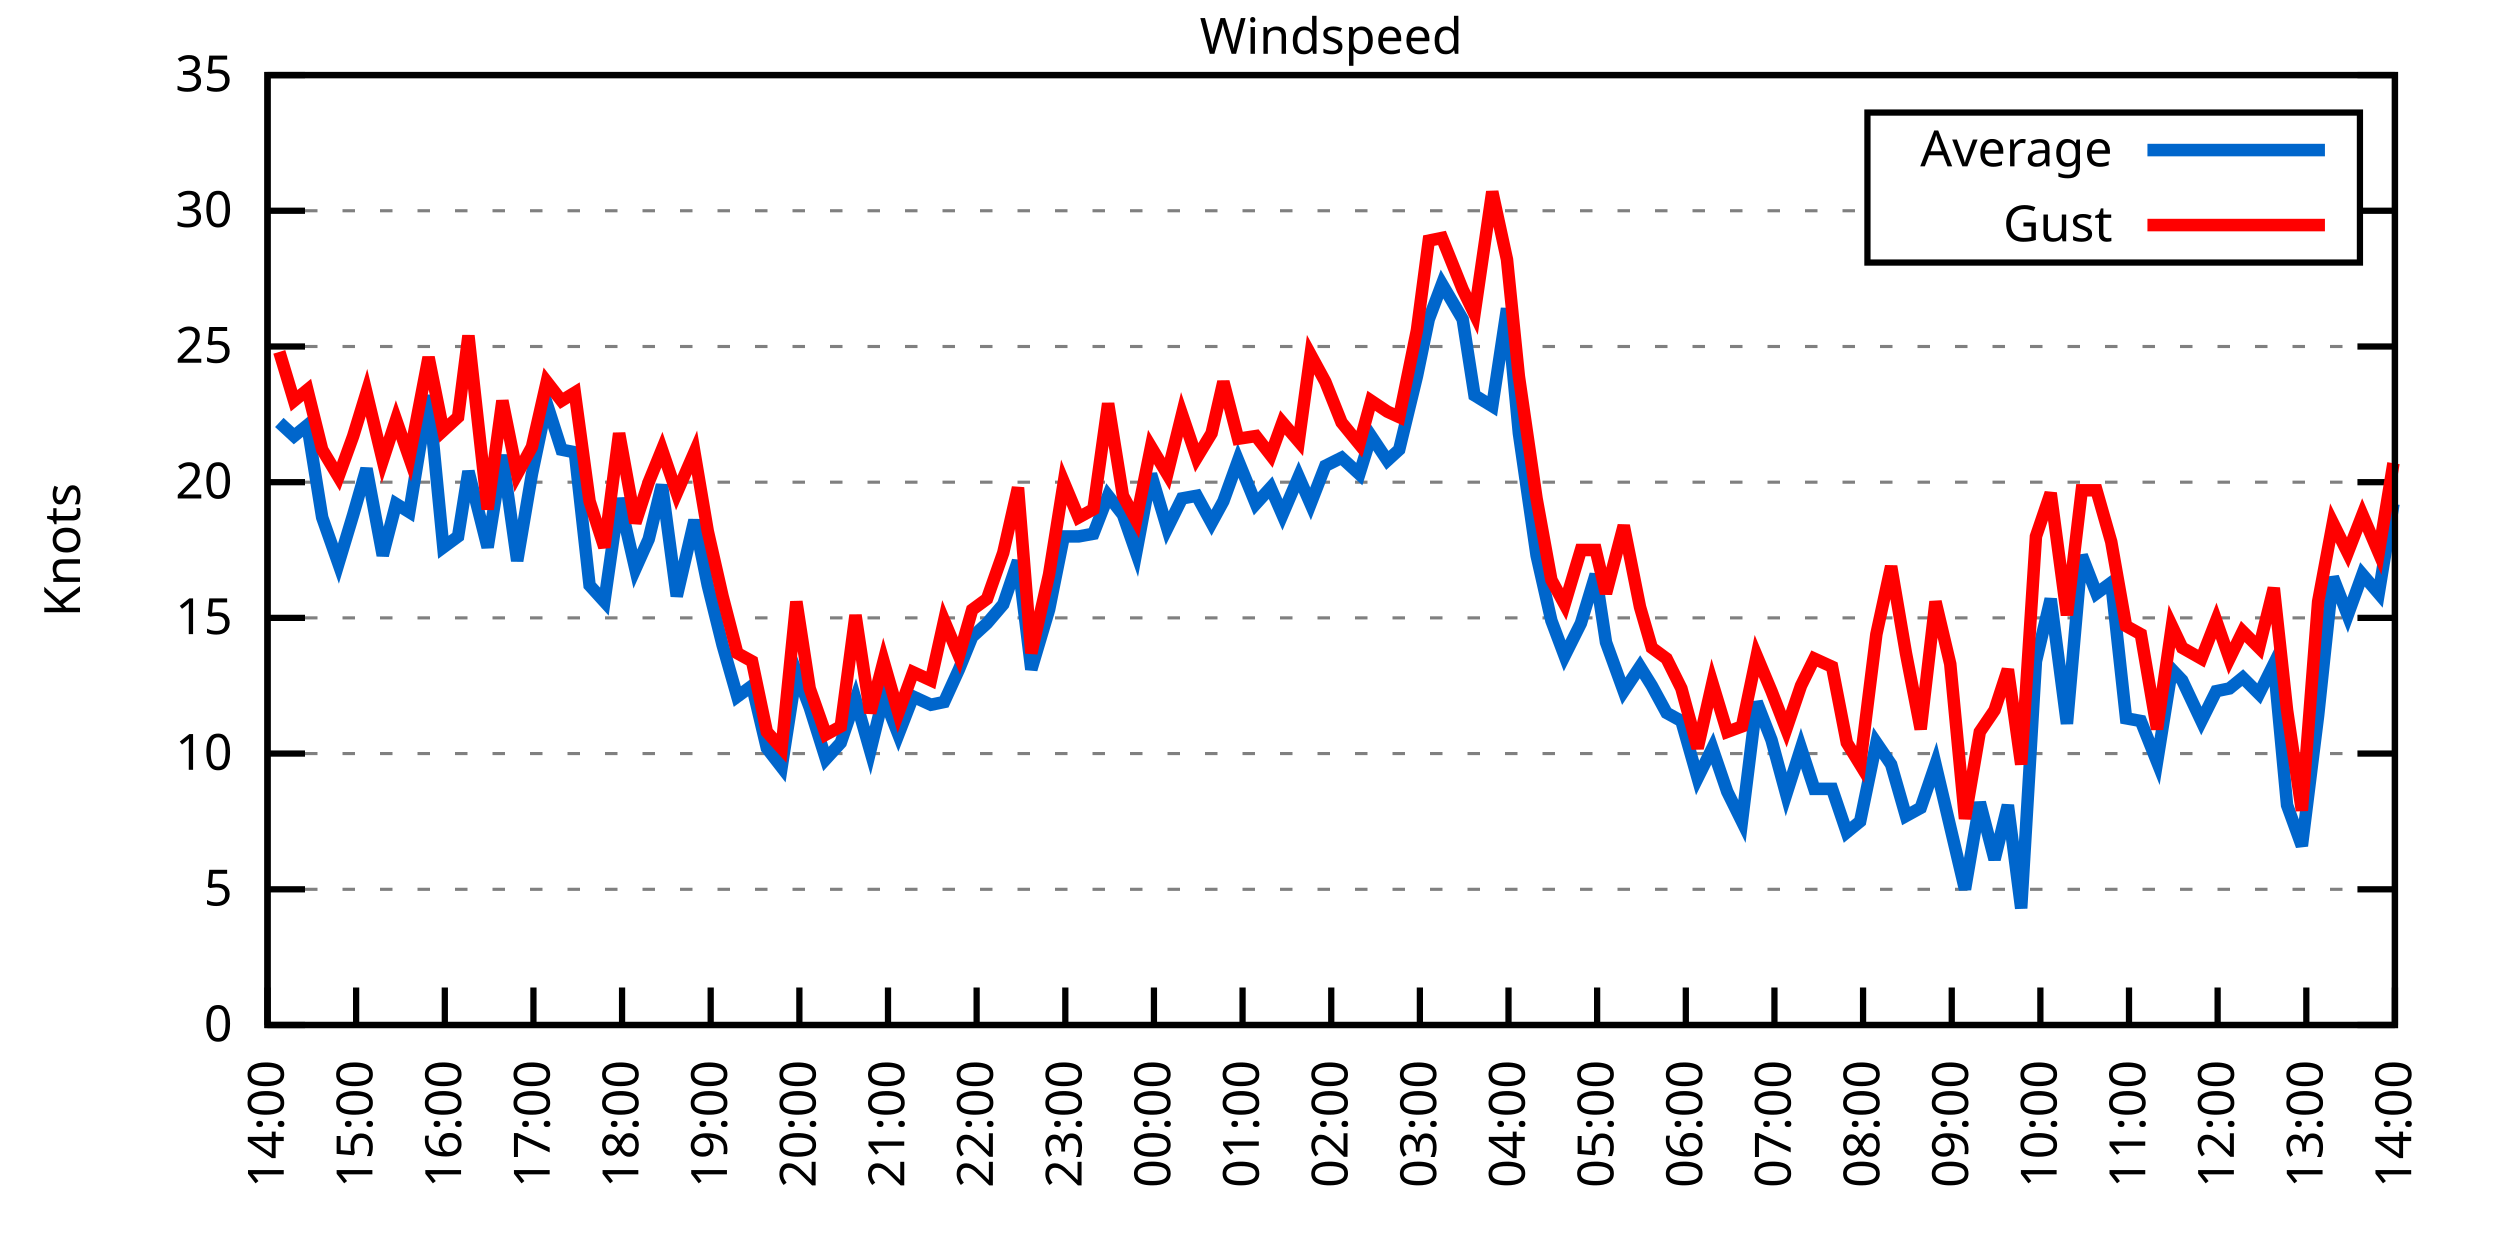
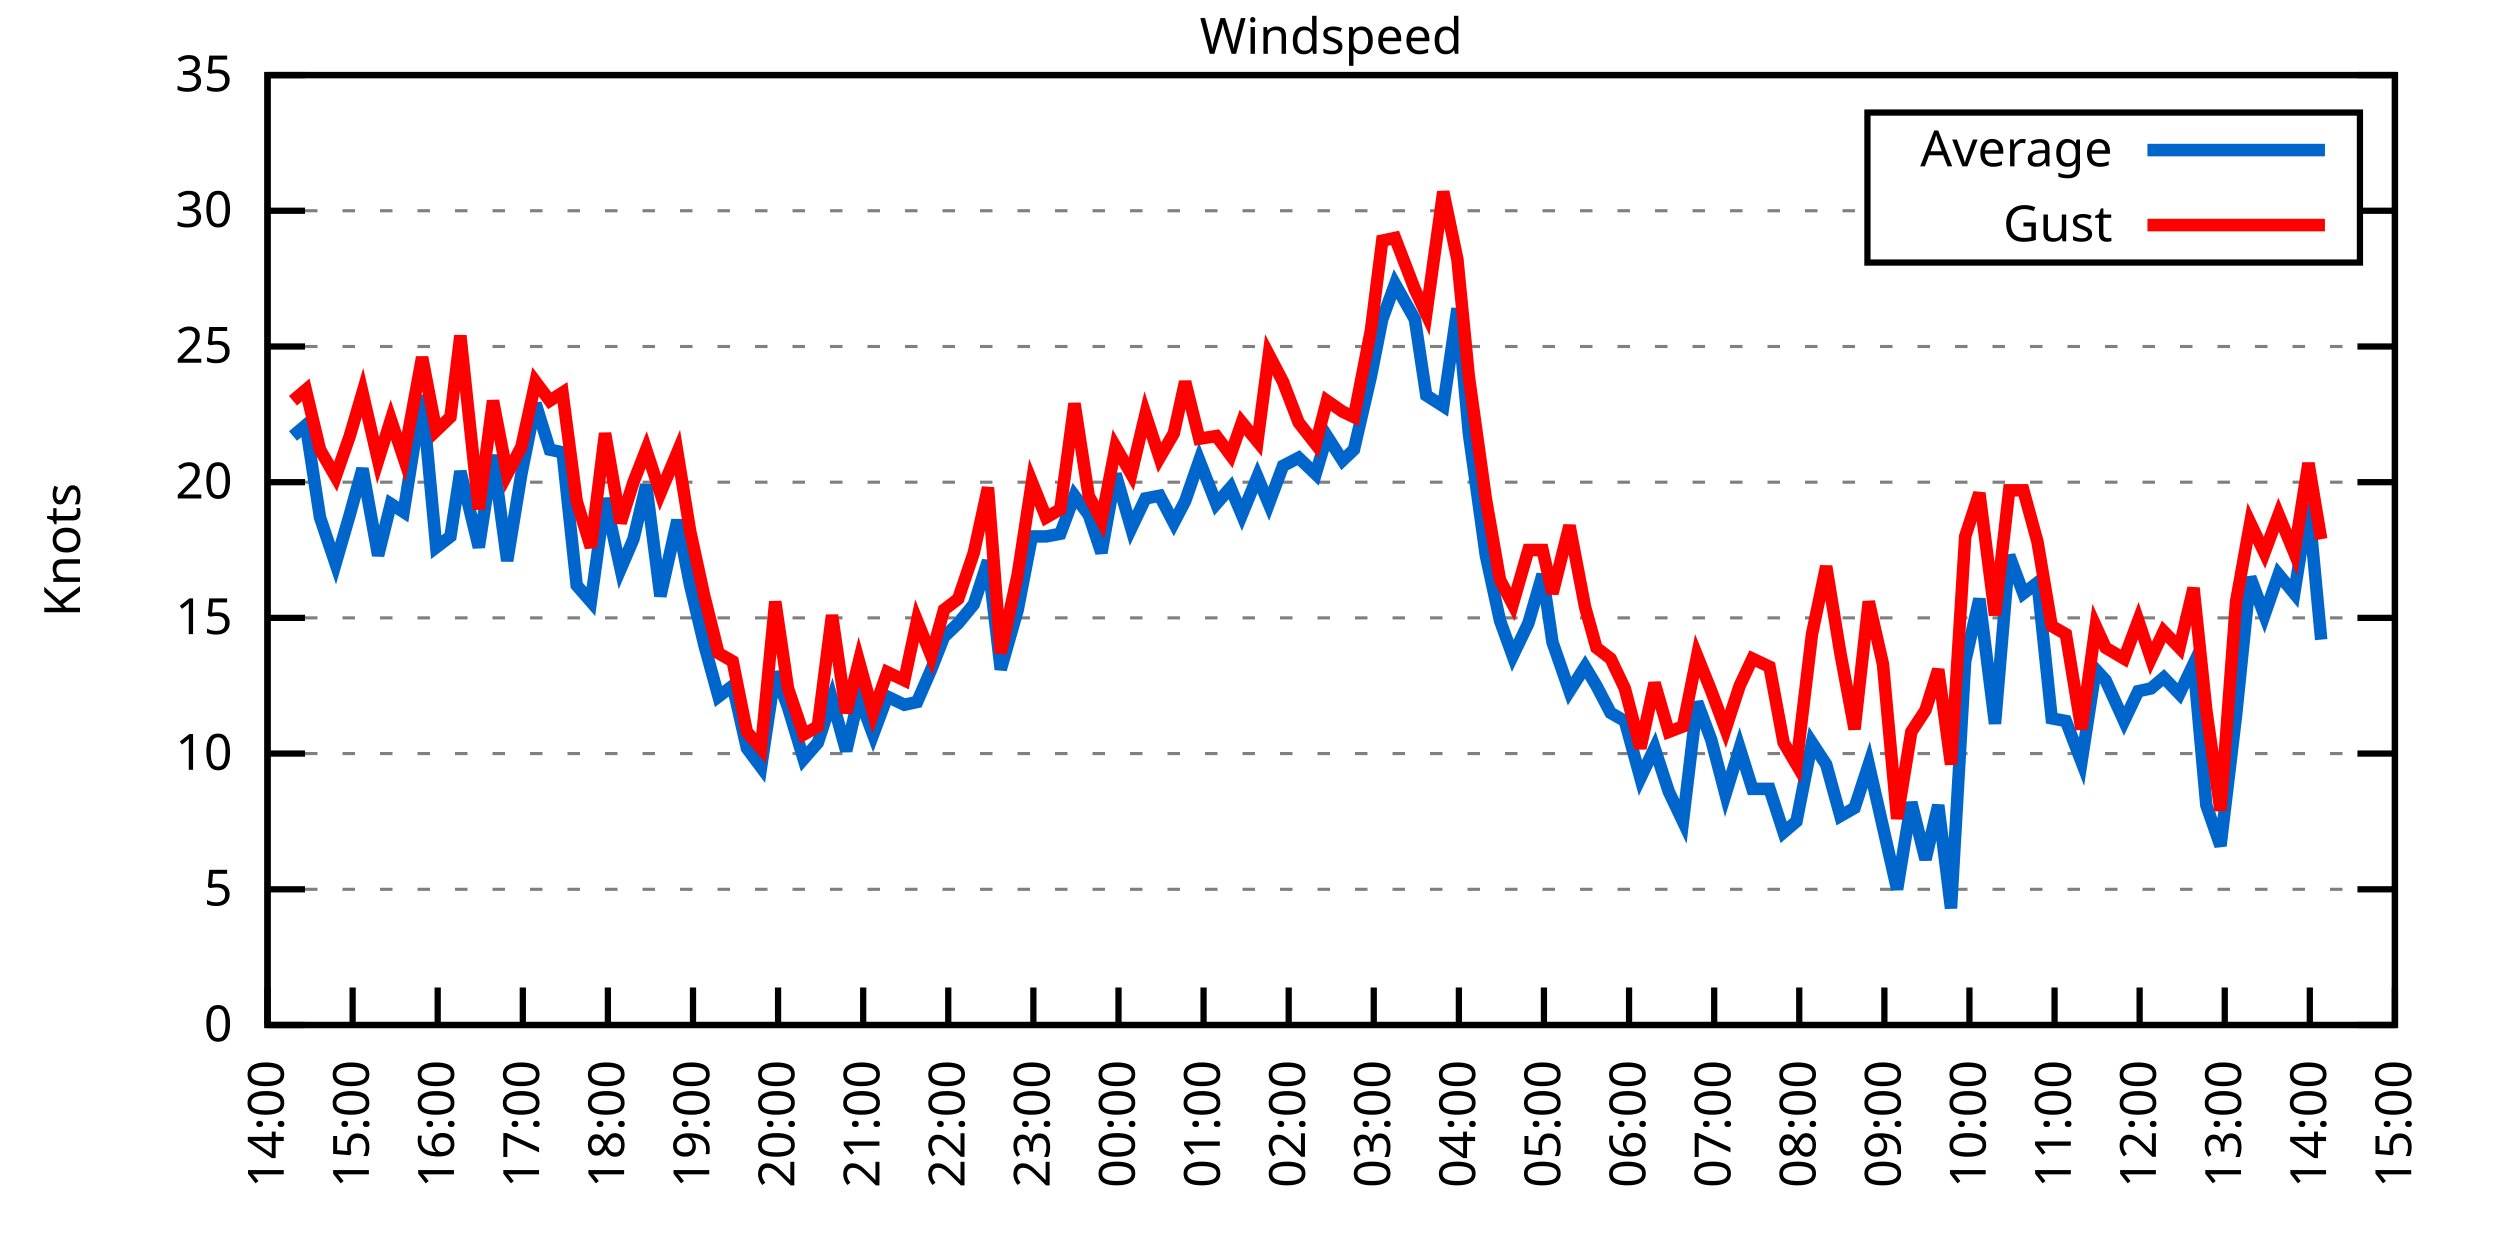
<svg xmlns="http://www.w3.org/2000/svg" xmlns:xlink="http://www.w3.org/1999/xlink" width="400" height="200" viewBox="0 0 400 200">
  <g id="gnuplot_canvas">
    <rect x="0" y="0" width="400" height="200" fill="none" />
    <defs>
      <circle id="gpDot" r="0.5" stroke-width="0.5" stroke="currentColor" />
      <path id="gpPt0" stroke-width="0.333" stroke="currentColor" d="M-1,0 h2 M0,-1 v2" />
      <path id="gpPt1" stroke-width="0.333" stroke="currentColor" d="M-1,-1 L1,1 M1,-1 L-1,1" />
      <path id="gpPt2" stroke-width="0.333" stroke="currentColor" d="M-1,0 L1,0 M0,-1 L0,1 M-1,-1 L1,1 M-1,1 L1,-1" />
      <rect id="gpPt3" stroke-width="0.333" stroke="currentColor" x="-1" y="-1" width="2" height="2" />
      <rect id="gpPt4" stroke-width="0.333" stroke="currentColor" fill="currentColor" x="-1" y="-1" width="2" height="2" />
      <circle id="gpPt5" stroke-width="0.333" stroke="currentColor" cx="0" cy="0" r="1" />
      <use xlink:href="#gpPt5" id="gpPt6" fill="currentColor" stroke="none" />
      <path id="gpPt7" stroke-width="0.333" stroke="currentColor" d="M0,-1.33 L-1.33,0.67 L1.33,0.67 z" />
      <use xlink:href="#gpPt7" id="gpPt8" fill="currentColor" stroke="none" />
      <use xlink:href="#gpPt7" id="gpPt9" stroke="currentColor" transform="rotate(180)" />
      <use xlink:href="#gpPt9" id="gpPt10" fill="currentColor" stroke="none" />
      <use xlink:href="#gpPt3" id="gpPt11" stroke="currentColor" transform="rotate(45)" />
      <use xlink:href="#gpPt11" id="gpPt12" fill="currentColor" stroke="none" />
      <path id="gpPt13" stroke-width="0.333" stroke="currentColor" d="M0,1.330 L1.265,0.411 L0.782,-1.067 L-0.782,-1.076 L-1.265,0.411 z" />
      <use xlink:href="#gpPt13" id="gpPt14" fill="currentColor" stroke="none" />
      <filter id="textbox" filterUnits="objectBoundingBox" x="0" y="0" height="1" width="1">
        <feFlood flood-color="white" flood-opacity="1" result="bgnd" />
        <feComposite in="SourceGraphic" in2="bgnd" operator="atop" />
      </filter>
      <filter id="greybox" filterUnits="objectBoundingBox" x="0" y="0" height="1" width="1">
        <feFlood flood-color="lightgrey" flood-opacity="1" result="grey" />
        <feComposite in="SourceGraphic" in2="grey" operator="atop" />
      </filter>
    </defs>
    <g fill="none" color="white" stroke="currentColor" stroke-width="1.00" stroke-linecap="butt" stroke-linejoin="miter">
</g>
    <g fill="none" color="black" stroke="currentColor" stroke-width="1.00" stroke-linecap="butt" stroke-linejoin="miter">
      <g stroke="none" shape-rendering="crispEdges">
        <polygon fill="rgb(255, 255, 255)" points="42.80,164.00 383.18,164.00 383.18,12.02 42.80,12.02 " />
      </g>
    </g>
    <g fill="none" color="black" stroke="currentColor" stroke-width="1.00" stroke-linecap="butt" stroke-linejoin="miter">
</g>
    <g fill="none" color="black" stroke="black" stroke-width="0.50" stroke-linecap="butt" stroke-linejoin="miter">
</g>
    <g fill="none" color="gray" stroke="currentColor" stroke-width="0.50" stroke-linecap="butt" stroke-linejoin="miter">
      <path stroke="gray" stroke-dasharray="2,4" class="gridline" d="M42.80,164.00 L383.19,164.00  " />
    </g>
    <g fill="none" color="gray" stroke="gray" stroke-width="1.00" stroke-linecap="butt" stroke-linejoin="miter">
</g>
    <g fill="none" color="black" stroke="currentColor" stroke-width="1.00" stroke-linecap="butt" stroke-linejoin="miter">
      <path stroke="black" d="M42.80,164.00 L48.80,164.00 M383.19,164.00 L377.19,164.00  " />
      <g transform="translate(37.20,166.60)" stroke="none" fill="black" font-family="Sans" font-size="8.00" text-anchor="end">
        <text>
          <tspan font-family="Sans"> 0</tspan>
        </text>
      </g>
    </g>
    <g fill="none" color="black" stroke="currentColor" stroke-width="1.00" stroke-linecap="butt" stroke-linejoin="miter">
</g>
    <g fill="none" color="black" stroke="black" stroke-width="0.50" stroke-linecap="butt" stroke-linejoin="miter">
</g>
    <g fill="none" color="gray" stroke="currentColor" stroke-width="0.50" stroke-linecap="butt" stroke-linejoin="miter">
      <path stroke="gray" stroke-dasharray="2,4" class="gridline" d="M42.80,142.29 L383.19,142.29  " />
    </g>
    <g fill="none" color="gray" stroke="gray" stroke-width="1.00" stroke-linecap="butt" stroke-linejoin="miter">
</g>
    <g fill="none" color="black" stroke="currentColor" stroke-width="1.00" stroke-linecap="butt" stroke-linejoin="miter">
      <path stroke="black" d="M42.80,142.29 L48.80,142.29 M383.19,142.29 L377.19,142.29  " />
      <g transform="translate(37.20,144.89)" stroke="none" fill="black" font-family="Sans" font-size="8.00" text-anchor="end">
        <text>
          <tspan font-family="Sans"> 5</tspan>
        </text>
      </g>
    </g>
    <g fill="none" color="black" stroke="currentColor" stroke-width="1.00" stroke-linecap="butt" stroke-linejoin="miter">
</g>
    <g fill="none" color="black" stroke="black" stroke-width="0.50" stroke-linecap="butt" stroke-linejoin="miter">
</g>
    <g fill="none" color="gray" stroke="currentColor" stroke-width="0.50" stroke-linecap="butt" stroke-linejoin="miter">
      <path stroke="gray" stroke-dasharray="2,4" class="gridline" d="M42.80,120.57 L383.19,120.57  " />
    </g>
    <g fill="none" color="gray" stroke="gray" stroke-width="1.00" stroke-linecap="butt" stroke-linejoin="miter">
</g>
    <g fill="none" color="black" stroke="currentColor" stroke-width="1.00" stroke-linecap="butt" stroke-linejoin="miter">
      <path stroke="black" d="M42.80,120.57 L48.80,120.57 M383.19,120.57 L377.19,120.57  " />
      <g transform="translate(37.20,123.17)" stroke="none" fill="black" font-family="Sans" font-size="8.00" text-anchor="end">
        <text>
          <tspan font-family="Sans"> 10</tspan>
        </text>
      </g>
    </g>
    <g fill="none" color="black" stroke="currentColor" stroke-width="1.00" stroke-linecap="butt" stroke-linejoin="miter">
</g>
    <g fill="none" color="black" stroke="black" stroke-width="0.50" stroke-linecap="butt" stroke-linejoin="miter">
</g>
    <g fill="none" color="gray" stroke="currentColor" stroke-width="0.50" stroke-linecap="butt" stroke-linejoin="miter">
      <path stroke="gray" stroke-dasharray="2,4" class="gridline" d="M42.80,98.86 L383.19,98.86  " />
    </g>
    <g fill="none" color="gray" stroke="gray" stroke-width="1.00" stroke-linecap="butt" stroke-linejoin="miter">
</g>
    <g fill="none" color="black" stroke="currentColor" stroke-width="1.00" stroke-linecap="butt" stroke-linejoin="miter">
      <path stroke="black" d="M42.80,98.86 L48.80,98.86 M383.19,98.86 L377.19,98.86  " />
      <g transform="translate(37.20,101.46)" stroke="none" fill="black" font-family="Sans" font-size="8.00" text-anchor="end">
        <text>
          <tspan font-family="Sans"> 15</tspan>
        </text>
      </g>
    </g>
    <g fill="none" color="black" stroke="currentColor" stroke-width="1.00" stroke-linecap="butt" stroke-linejoin="miter">
</g>
    <g fill="none" color="black" stroke="black" stroke-width="0.50" stroke-linecap="butt" stroke-linejoin="miter">
</g>
    <g fill="none" color="gray" stroke="currentColor" stroke-width="0.50" stroke-linecap="butt" stroke-linejoin="miter">
      <path stroke="gray" stroke-dasharray="2,4" class="gridline" d="M42.80,77.15 L383.19,77.15  " />
    </g>
    <g fill="none" color="gray" stroke="gray" stroke-width="1.00" stroke-linecap="butt" stroke-linejoin="miter">
</g>
    <g fill="none" color="black" stroke="currentColor" stroke-width="1.00" stroke-linecap="butt" stroke-linejoin="miter">
      <path stroke="black" d="M42.80,77.15 L48.80,77.15 M383.19,77.15 L377.19,77.15  " />
      <g transform="translate(37.20,79.75)" stroke="none" fill="black" font-family="Sans" font-size="8.00" text-anchor="end">
        <text>
          <tspan font-family="Sans"> 20</tspan>
        </text>
      </g>
    </g>
    <g fill="none" color="black" stroke="currentColor" stroke-width="1.00" stroke-linecap="butt" stroke-linejoin="miter">
</g>
    <g fill="none" color="black" stroke="black" stroke-width="0.50" stroke-linecap="butt" stroke-linejoin="miter">
</g>
    <g fill="none" color="gray" stroke="currentColor" stroke-width="0.50" stroke-linecap="butt" stroke-linejoin="miter">
      <path stroke="gray" stroke-dasharray="2,4" class="gridline" d="M42.80,55.44 L383.19,55.44  " />
    </g>
    <g fill="none" color="gray" stroke="gray" stroke-width="1.00" stroke-linecap="butt" stroke-linejoin="miter">
</g>
    <g fill="none" color="black" stroke="currentColor" stroke-width="1.00" stroke-linecap="butt" stroke-linejoin="miter">
      <path stroke="black" d="M42.80,55.44 L48.80,55.44 M383.19,55.44 L377.19,55.44  " />
      <g transform="translate(37.20,58.04)" stroke="none" fill="black" font-family="Sans" font-size="8.00" text-anchor="end">
        <text>
          <tspan font-family="Sans"> 25</tspan>
        </text>
      </g>
    </g>
    <g fill="none" color="black" stroke="currentColor" stroke-width="1.00" stroke-linecap="butt" stroke-linejoin="miter">
</g>
    <g fill="none" color="black" stroke="black" stroke-width="0.50" stroke-linecap="butt" stroke-linejoin="miter">
</g>
    <g fill="none" color="gray" stroke="currentColor" stroke-width="0.50" stroke-linecap="butt" stroke-linejoin="miter">
      <path stroke="gray" stroke-dasharray="2,4" class="gridline" d="M42.80,33.72 L298.79,33.72 M377.59,33.72 L383.19,33.72  " />
    </g>
    <g fill="none" color="gray" stroke="gray" stroke-width="1.00" stroke-linecap="butt" stroke-linejoin="miter">
</g>
    <g fill="none" color="black" stroke="currentColor" stroke-width="1.00" stroke-linecap="butt" stroke-linejoin="miter">
      <path stroke="black" d="M42.80,33.72 L48.80,33.72 M383.19,33.72 L377.19,33.72  " />
      <g transform="translate(37.20,36.32)" stroke="none" fill="black" font-family="Sans" font-size="8.00" text-anchor="end">
        <text>
          <tspan font-family="Sans"> 30</tspan>
        </text>
      </g>
    </g>
    <g fill="none" color="black" stroke="currentColor" stroke-width="1.00" stroke-linecap="butt" stroke-linejoin="miter">
</g>
    <g fill="none" color="black" stroke="black" stroke-width="0.50" stroke-linecap="butt" stroke-linejoin="miter">
</g>
    <g fill="none" color="gray" stroke="currentColor" stroke-width="0.50" stroke-linecap="butt" stroke-linejoin="miter">
      <path stroke="gray" stroke-dasharray="2,4" class="gridline" d="M42.80,12.01 L383.19,12.01  " />
    </g>
    <g fill="none" color="gray" stroke="gray" stroke-width="1.00" stroke-linecap="butt" stroke-linejoin="miter">
</g>
    <g fill="none" color="black" stroke="currentColor" stroke-width="1.00" stroke-linecap="butt" stroke-linejoin="miter">
      <path stroke="black" d="M42.80,12.01 L48.80,12.01 M383.19,12.01 L377.19,12.01  " />
      <g transform="translate(37.20,14.61)" stroke="none" fill="black" font-family="Sans" font-size="8.00" text-anchor="end">
        <text>
          <tspan font-family="Sans"> 35</tspan>
        </text>
      </g>
    </g>
    <g fill="none" color="black" stroke="currentColor" stroke-width="1.00" stroke-linecap="butt" stroke-linejoin="miter">
      <path stroke="black" d="M42.80,164.00 L42.80,158.00  " />
      <g transform="translate(45.40,169.60) rotate(270.00)" stroke="none" fill="black" font-family="Sans" font-size="8.00" text-anchor="end">
        <text>
          <tspan font-family="Sans">14:00</tspan>
        </text>
      </g>
    </g>
    <g fill="none" color="black" stroke="currentColor" stroke-width="1.00" stroke-linecap="butt" stroke-linejoin="miter">
-       <path stroke="black" d="M56.98,164.00 L56.98,158.00  " />
-       <g transform="translate(59.58,169.60) rotate(270.00)" stroke="none" fill="black" font-family="Sans" font-size="8.00" text-anchor="end">
+       <path stroke="black" d="M56.42,164.00 L56.42,158.00  " />
+       <g transform="translate(59.02,169.60) rotate(270.00)" stroke="none" fill="black" font-family="Sans" font-size="8.00" text-anchor="end">
        <text>
          <tspan font-family="Sans">15:00</tspan>
        </text>
      </g>
    </g>
    <g fill="none" color="black" stroke="currentColor" stroke-width="1.00" stroke-linecap="butt" stroke-linejoin="miter">
-       <path stroke="black" d="M71.17,164.00 L71.17,158.00  " />
-       <g transform="translate(73.77,169.60) rotate(270.00)" stroke="none" fill="black" font-family="Sans" font-size="8.00" text-anchor="end">
+       <path stroke="black" d="M70.03,164.00 L70.03,158.00  " />
+       <g transform="translate(72.63,169.60) rotate(270.00)" stroke="none" fill="black" font-family="Sans" font-size="8.00" text-anchor="end">
        <text>
          <tspan font-family="Sans">16:00</tspan>
        </text>
      </g>
    </g>
    <g fill="none" color="black" stroke="currentColor" stroke-width="1.00" stroke-linecap="butt" stroke-linejoin="miter">
-       <path stroke="black" d="M85.35,164.00 L85.35,158.00  " />
-       <g transform="translate(87.95,169.60) rotate(270.00)" stroke="none" fill="black" font-family="Sans" font-size="8.00" text-anchor="end">
+       <path stroke="black" d="M83.65,164.00 L83.65,158.00  " />
+       <g transform="translate(86.25,169.60) rotate(270.00)" stroke="none" fill="black" font-family="Sans" font-size="8.00" text-anchor="end">
        <text>
          <tspan font-family="Sans">17:00</tspan>
        </text>
      </g>
    </g>
    <g fill="none" color="black" stroke="currentColor" stroke-width="1.00" stroke-linecap="butt" stroke-linejoin="miter">
-       <path stroke="black" d="M99.53,164.00 L99.53,158.00  " />
-       <g transform="translate(102.13,169.60) rotate(270.00)" stroke="none" fill="black" font-family="Sans" font-size="8.00" text-anchor="end">
+       <path stroke="black" d="M97.26,164.00 L97.26,158.00  " />
+       <g transform="translate(99.86,169.60) rotate(270.00)" stroke="none" fill="black" font-family="Sans" font-size="8.00" text-anchor="end">
        <text>
          <tspan font-family="Sans">18:00</tspan>
        </text>
      </g>
    </g>
    <g fill="none" color="black" stroke="currentColor" stroke-width="1.00" stroke-linecap="butt" stroke-linejoin="miter">
-       <path stroke="black" d="M113.71,164.00 L113.71,158.00  " />
-       <g transform="translate(116.31,169.60) rotate(270.00)" stroke="none" fill="black" font-family="Sans" font-size="8.00" text-anchor="end">
+       <path stroke="black" d="M110.88,164.00 L110.88,158.00  " />
+       <g transform="translate(113.48,169.60) rotate(270.00)" stroke="none" fill="black" font-family="Sans" font-size="8.00" text-anchor="end">
        <text>
          <tspan font-family="Sans">19:00</tspan>
        </text>
      </g>
    </g>
    <g fill="none" color="black" stroke="currentColor" stroke-width="1.00" stroke-linecap="butt" stroke-linejoin="miter">
-       <path stroke="black" d="M127.90,164.00 L127.90,158.00  " />
-       <g transform="translate(130.50,169.60) rotate(270.00)" stroke="none" fill="black" font-family="Sans" font-size="8.00" text-anchor="end">
+       <path stroke="black" d="M124.49,164.00 L124.49,158.00  " />
+       <g transform="translate(127.09,169.60) rotate(270.00)" stroke="none" fill="black" font-family="Sans" font-size="8.00" text-anchor="end">
        <text>
          <tspan font-family="Sans">20:00</tspan>
        </text>
      </g>
    </g>
    <g fill="none" color="black" stroke="currentColor" stroke-width="1.00" stroke-linecap="butt" stroke-linejoin="miter">
-       <path stroke="black" d="M142.08,164.00 L142.08,158.00  " />
-       <g transform="translate(144.68,169.60) rotate(270.00)" stroke="none" fill="black" font-family="Sans" font-size="8.00" text-anchor="end">
+       <path stroke="black" d="M138.11,164.00 L138.11,158.00  " />
+       <g transform="translate(140.71,169.60) rotate(270.00)" stroke="none" fill="black" font-family="Sans" font-size="8.00" text-anchor="end">
        <text>
          <tspan font-family="Sans">21:00</tspan>
        </text>
      </g>
    </g>
    <g fill="none" color="black" stroke="currentColor" stroke-width="1.00" stroke-linecap="butt" stroke-linejoin="miter">
-       <path stroke="black" d="M156.26,164.00 L156.26,158.00  " />
-       <g transform="translate(158.86,169.60) rotate(270.00)" stroke="none" fill="black" font-family="Sans" font-size="8.00" text-anchor="end">
+       <path stroke="black" d="M151.72,164.00 L151.72,158.00  " />
+       <g transform="translate(154.32,169.60) rotate(270.00)" stroke="none" fill="black" font-family="Sans" font-size="8.00" text-anchor="end">
        <text>
          <tspan font-family="Sans">22:00</tspan>
        </text>
      </g>
    </g>
    <g fill="none" color="black" stroke="currentColor" stroke-width="1.00" stroke-linecap="butt" stroke-linejoin="miter">
-       <path stroke="black" d="M170.45,164.00 L170.45,158.00  " />
-       <g transform="translate(173.05,169.60) rotate(270.00)" stroke="none" fill="black" font-family="Sans" font-size="8.00" text-anchor="end">
+       <path stroke="black" d="M165.34,164.00 L165.34,158.00  " />
+       <g transform="translate(167.94,169.60) rotate(270.00)" stroke="none" fill="black" font-family="Sans" font-size="8.00" text-anchor="end">
        <text>
          <tspan font-family="Sans">23:00</tspan>
        </text>
      </g>
    </g>
    <g fill="none" color="black" stroke="currentColor" stroke-width="1.00" stroke-linecap="butt" stroke-linejoin="miter">
-       <path stroke="black" d="M184.63,164.00 L184.63,158.00  " />
-       <g transform="translate(187.23,169.60) rotate(270.00)" stroke="none" fill="black" font-family="Sans" font-size="8.00" text-anchor="end">
+       <path stroke="black" d="M178.96,164.00 L178.96,158.00  " />
+       <g transform="translate(181.56,169.60) rotate(270.00)" stroke="none" fill="black" font-family="Sans" font-size="8.00" text-anchor="end">
        <text>
          <tspan font-family="Sans">00:00</tspan>
        </text>
      </g>
    </g>
    <g fill="none" color="black" stroke="currentColor" stroke-width="1.00" stroke-linecap="butt" stroke-linejoin="miter">
-       <path stroke="black" d="M198.81,164.00 L198.81,158.00  " />
-       <g transform="translate(201.41,169.60) rotate(270.00)" stroke="none" fill="black" font-family="Sans" font-size="8.00" text-anchor="end">
+       <path stroke="black" d="M192.57,164.00 L192.57,158.00  " />
+       <g transform="translate(195.17,169.60) rotate(270.00)" stroke="none" fill="black" font-family="Sans" font-size="8.00" text-anchor="end">
        <text>
          <tspan font-family="Sans">01:00</tspan>
        </text>
      </g>
    </g>
    <g fill="none" color="black" stroke="currentColor" stroke-width="1.00" stroke-linecap="butt" stroke-linejoin="miter">
-       <path stroke="black" d="M213.00,164.00 L213.00,158.00  " />
-       <g transform="translate(215.60,169.60) rotate(270.00)" stroke="none" fill="black" font-family="Sans" font-size="8.00" text-anchor="end">
+       <path stroke="black" d="M206.19,164.00 L206.19,158.00  " />
+       <g transform="translate(208.79,169.60) rotate(270.00)" stroke="none" fill="black" font-family="Sans" font-size="8.00" text-anchor="end">
        <text>
          <tspan font-family="Sans">02:00</tspan>
        </text>
      </g>
    </g>
    <g fill="none" color="black" stroke="currentColor" stroke-width="1.00" stroke-linecap="butt" stroke-linejoin="miter">
-       <path stroke="black" d="M227.18,164.00 L227.18,158.00  " />
-       <g transform="translate(229.78,169.60) rotate(270.00)" stroke="none" fill="black" font-family="Sans" font-size="8.00" text-anchor="end">
+       <path stroke="black" d="M219.80,164.00 L219.80,158.00  " />
+       <g transform="translate(222.40,169.60) rotate(270.00)" stroke="none" fill="black" font-family="Sans" font-size="8.00" text-anchor="end">
        <text>
          <tspan font-family="Sans">03:00</tspan>
        </text>
      </g>
    </g>
    <g fill="none" color="black" stroke="currentColor" stroke-width="1.00" stroke-linecap="butt" stroke-linejoin="miter">
-       <path stroke="black" d="M241.36,164.00 L241.36,158.00  " />
-       <g transform="translate(243.96,169.60) rotate(270.00)" stroke="none" fill="black" font-family="Sans" font-size="8.00" text-anchor="end">
+       <path stroke="black" d="M233.42,164.00 L233.42,158.00  " />
+       <g transform="translate(236.02,169.60) rotate(270.00)" stroke="none" fill="black" font-family="Sans" font-size="8.00" text-anchor="end">
        <text>
          <tspan font-family="Sans">04:00</tspan>
        </text>
      </g>
    </g>
    <g fill="none" color="black" stroke="currentColor" stroke-width="1.00" stroke-linecap="butt" stroke-linejoin="miter">
-       <path stroke="black" d="M255.54,164.00 L255.54,158.00  " />
-       <g transform="translate(258.14,169.60) rotate(270.00)" stroke="none" fill="black" font-family="Sans" font-size="8.00" text-anchor="end">
+       <path stroke="black" d="M247.03,164.00 L247.03,158.00  " />
+       <g transform="translate(249.63,169.60) rotate(270.00)" stroke="none" fill="black" font-family="Sans" font-size="8.00" text-anchor="end">
        <text>
          <tspan font-family="Sans">05:00</tspan>
        </text>
      </g>
    </g>
    <g fill="none" color="black" stroke="currentColor" stroke-width="1.00" stroke-linecap="butt" stroke-linejoin="miter">
-       <path stroke="black" d="M269.73,164.00 L269.73,158.00  " />
-       <g transform="translate(272.33,169.60) rotate(270.00)" stroke="none" fill="black" font-family="Sans" font-size="8.00" text-anchor="end">
+       <path stroke="black" d="M260.65,164.00 L260.65,158.00  " />
+       <g transform="translate(263.25,169.60) rotate(270.00)" stroke="none" fill="black" font-family="Sans" font-size="8.00" text-anchor="end">
        <text>
          <tspan font-family="Sans">06:00</tspan>
        </text>
      </g>
    </g>
    <g fill="none" color="black" stroke="currentColor" stroke-width="1.00" stroke-linecap="butt" stroke-linejoin="miter">
-       <path stroke="black" d="M283.91,164.00 L283.91,158.00  " />
-       <g transform="translate(286.51,169.60) rotate(270.00)" stroke="none" fill="black" font-family="Sans" font-size="8.00" text-anchor="end">
+       <path stroke="black" d="M274.27,164.00 L274.27,158.00  " />
+       <g transform="translate(276.87,169.60) rotate(270.00)" stroke="none" fill="black" font-family="Sans" font-size="8.00" text-anchor="end">
        <text>
          <tspan font-family="Sans">07:00</tspan>
        </text>
      </g>
    </g>
    <g fill="none" color="black" stroke="currentColor" stroke-width="1.00" stroke-linecap="butt" stroke-linejoin="miter">
-       <path stroke="black" d="M298.09,164.00 L298.09,158.00  " />
-       <g transform="translate(300.69,169.60) rotate(270.00)" stroke="none" fill="black" font-family="Sans" font-size="8.00" text-anchor="end">
+       <path stroke="black" d="M287.88,164.00 L287.88,158.00  " />
+       <g transform="translate(290.48,169.60) rotate(270.00)" stroke="none" fill="black" font-family="Sans" font-size="8.00" text-anchor="end">
        <text>
          <tspan font-family="Sans">08:00</tspan>
        </text>
      </g>
    </g>
    <g fill="none" color="black" stroke="currentColor" stroke-width="1.00" stroke-linecap="butt" stroke-linejoin="miter">
-       <path stroke="black" d="M312.28,164.00 L312.28,158.00  " />
-       <g transform="translate(314.88,169.60) rotate(270.00)" stroke="none" fill="black" font-family="Sans" font-size="8.00" text-anchor="end">
+       <path stroke="black" d="M301.50,164.00 L301.50,158.00  " />
+       <g transform="translate(304.10,169.60) rotate(270.00)" stroke="none" fill="black" font-family="Sans" font-size="8.00" text-anchor="end">
        <text>
          <tspan font-family="Sans">09:00</tspan>
        </text>
      </g>
    </g>
    <g fill="none" color="black" stroke="currentColor" stroke-width="1.00" stroke-linecap="butt" stroke-linejoin="miter">
-       <path stroke="black" d="M326.46,164.00 L326.46,158.00  " />
-       <g transform="translate(329.06,169.60) rotate(270.00)" stroke="none" fill="black" font-family="Sans" font-size="8.00" text-anchor="end">
+       <path stroke="black" d="M315.11,164.00 L315.11,158.00  " />
+       <g transform="translate(317.71,169.60) rotate(270.00)" stroke="none" fill="black" font-family="Sans" font-size="8.00" text-anchor="end">
        <text>
          <tspan font-family="Sans">10:00</tspan>
        </text>
      </g>
    </g>
    <g fill="none" color="black" stroke="currentColor" stroke-width="1.00" stroke-linecap="butt" stroke-linejoin="miter">
-       <path stroke="black" d="M340.64,164.00 L340.64,158.00  " />
-       <g transform="translate(343.24,169.60) rotate(270.00)" stroke="none" fill="black" font-family="Sans" font-size="8.00" text-anchor="end">
+       <path stroke="black" d="M328.73,164.00 L328.73,158.00  " />
+       <g transform="translate(331.33,169.60) rotate(270.00)" stroke="none" fill="black" font-family="Sans" font-size="8.00" text-anchor="end">
        <text>
          <tspan font-family="Sans">11:00</tspan>
        </text>
      </g>
    </g>
    <g fill="none" color="black" stroke="currentColor" stroke-width="1.00" stroke-linecap="butt" stroke-linejoin="miter">
-       <path stroke="black" d="M354.82,164.00 L354.82,158.00  " />
-       <g transform="translate(357.42,169.60) rotate(270.00)" stroke="none" fill="black" font-family="Sans" font-size="8.00" text-anchor="end">
+       <path stroke="black" d="M342.34,164.00 L342.34,158.00  " />
+       <g transform="translate(344.94,169.60) rotate(270.00)" stroke="none" fill="black" font-family="Sans" font-size="8.00" text-anchor="end">
        <text>
          <tspan font-family="Sans">12:00</tspan>
        </text>
      </g>
    </g>
    <g fill="none" color="black" stroke="currentColor" stroke-width="1.00" stroke-linecap="butt" stroke-linejoin="miter">
-       <path stroke="black" d="M369.01,164.00 L369.01,158.00  " />
-       <g transform="translate(371.61,169.60) rotate(270.00)" stroke="none" fill="black" font-family="Sans" font-size="8.00" text-anchor="end">
+       <path stroke="black" d="M355.96,164.00 L355.96,158.00  " />
+       <g transform="translate(358.56,169.60) rotate(270.00)" stroke="none" fill="black" font-family="Sans" font-size="8.00" text-anchor="end">
        <text>
          <tspan font-family="Sans">13:00</tspan>
+         </text>
+       </g>
+     </g>
+     <g fill="none" color="black" stroke="currentColor" stroke-width="1.00" stroke-linecap="butt" stroke-linejoin="miter">
+       <path stroke="black" d="M369.57,164.00 L369.57,158.00  " />
+       <g transform="translate(372.17,169.60) rotate(270.00)" stroke="none" fill="black" font-family="Sans" font-size="8.00" text-anchor="end">
+         <text>
+           <tspan font-family="Sans">14:00</tspan>
        </text>
      </g>
    </g>
    <g fill="none" color="black" stroke="currentColor" stroke-width="1.00" stroke-linecap="butt" stroke-linejoin="miter">
      <path stroke="black" d="M383.19,164.00 L383.19,158.00  " />
      <g transform="translate(385.79,169.60) rotate(270.00)" stroke="none" fill="black" font-family="Sans" font-size="8.00" text-anchor="end">
        <text>
-           <tspan font-family="Sans">14:00</tspan>
+           <tspan font-family="Sans">15:00</tspan>
        </text>
      </g>
    </g>
    <g fill="none" color="black" stroke="currentColor" stroke-width="1.00" stroke-linecap="butt" stroke-linejoin="miter">
</g>
    <g fill="none" color="black" stroke="currentColor" stroke-width="1.00" stroke-linecap="butt" stroke-linejoin="miter">
      <path stroke="black" d="M42.80,12.01 L42.80,164.00 L383.19,164.00 L383.19,12.01 L42.80,12.01 Z  " />
    </g>
    <g fill="none" color="black" stroke="currentColor" stroke-width="1.00" stroke-linecap="butt" stroke-linejoin="miter">
</g>
    <g fill="none" color="black" stroke="currentColor" stroke-width="1.00" stroke-linecap="butt" stroke-linejoin="miter">
      <path stroke="black" d="M298.79,42.01 L298.79,18.01 L377.59,18.01 L377.59,42.01 L298.79,42.01 Z  " />
    </g>
    <g id="Windspeed_plot_1">
      <g fill="none" color="white" stroke="black" stroke-width="2.00" stroke-linecap="butt" stroke-linejoin="miter">
</g>
      <g fill="none" color="black" stroke="currentColor" stroke-width="2.00" stroke-linecap="butt" stroke-linejoin="miter">
        <g transform="translate(337.99,26.61)" stroke="none" fill="black" font-family="Sans" font-size="8.00" text-anchor="end">
          <text>
            <tspan font-family="Sans">Average</tspan>
          </text>
        </g>
      </g>
      <g fill="none" color="black" stroke="currentColor" stroke-width="2.00" stroke-linecap="butt" stroke-linejoin="miter">
-         <path stroke="rgb(  0, 102, 204)" d="M343.59,24.01 L371.99,24.01 M44.69,67.59 L47.05,69.77 L49.18,68.03 L51.55,82.79 L54.15,90.18 L56.51,82.36   L58.64,74.98 L61.24,88.87 L63.37,80.62 L65.49,81.93 L68.57,63.25 L70.93,87.57 L73.29,85.83 L74.95,75.41   L78.02,87.57 L80.38,72.81 L82.75,89.74 L85.11,75.85 L87.48,64.56 L89.84,71.94 L91.97,72.37 L94.33,93.65   L96.70,96.26 L99.06,79.75 L101.66,91.04 L103.79,86.27 L105.91,77.58 L108.28,95.39 L111.11,83.23 L113.24,93.65   L115.61,103.20 L117.97,111.45 L120.33,109.72 L122.70,119.71 L125.06,122.75 L127.42,107.55 L129.55,113.19 L132.15,121.44   L134.52,118.84 L136.88,111.89 L139.24,120.14 L141.37,111.45 L143.74,117.53 L146.10,111.45 L148.94,112.76 L151.06,112.32   L153.43,107.11 L155.55,101.90 L157.92,99.73 L160.52,96.69 L162.88,89.74 L165.01,107.11 L167.85,97.56 L170.21,85.83   L172.57,85.83 L174.94,85.40 L177.30,79.32 L179.67,82.36 L181.79,88.44 L184.16,75.85 L186.76,84.53 L189.12,79.75   L191.48,79.32 L193.85,83.66 L195.74,80.19 L198.10,73.67 L200.94,80.62 L203.30,78.02 L205.19,82.36 L207.79,76.28   L209.69,80.62 L212.05,74.54 L214.65,73.24 L217.49,75.85 L219.38,69.77 L221.98,73.67 L223.87,71.94 L226.71,60.21   L228.60,51.09 L230.72,45.45 L234.03,51.09 L235.92,63.25 L238.76,64.99 L241.12,49.36 L243.02,69.33 L245.85,88.87   L248.22,99.30 L250.34,104.94 L252.94,99.73 L255.31,91.91 L256.96,102.77 L259.80,110.59 L262.40,106.68 L264.29,109.72   L266.65,114.06 L269.02,115.36 L271.62,124.48 L273.98,119.71 L276.35,126.65 L278.71,131.43 L281.07,112.32 L283.44,118.40   L285.80,127.09 L288.16,119.71 L290.29,126.22 L293.13,126.22 L295.49,133.17 L297.62,131.43 L300.22,118.84 L302.58,122.31   L304.95,130.56 L307.31,129.26 L309.68,122.31 L312.04,132.30 L314.40,142.29 L316.77,128.39 L319.13,137.51 L321.26,128.83   L323.39,145.33 L325.75,105.81 L328.11,95.82 L330.71,115.80 L333.08,88.87 L335.44,94.95 L337.80,93.22 L340.17,114.93   L342.53,115.36 L345.13,121.88 L347.50,107.11 L349.15,108.85 L352.22,115.36 L354.59,110.59 L356.72,110.15 L358.84,108.42   L361.44,111.02 L363.81,106.24 L365.93,128.83 L368.30,135.34 L370.90,114.49 L373.26,92.35 L375.63,98.43 L377.99,91.91   L380.59,94.95 L382.95,80.62  " />
+         <path stroke="rgb(  0, 102, 204)" d="M343.59,24.01 L371.99,24.01 M46.88,69.77 L48.93,68.03 L51.20,82.79 L53.69,90.18 L55.96,82.36 L58.00,74.98   L60.50,88.87 L62.54,80.62 L64.58,81.93 L67.54,63.25 L69.80,87.57 L72.07,85.83 L73.66,75.41 L76.61,87.57   L78.88,72.81 L81.15,89.74 L83.42,75.85 L85.69,64.56 L87.96,71.94 L90.00,72.37 L92.27,93.65 L94.54,96.26   L96.81,79.75 L99.30,91.04 L101.35,86.27 L103.39,77.58 L105.66,95.39 L108.38,83.23 L110.42,93.65 L112.69,103.20   L114.96,111.45 L117.23,109.72 L119.50,119.71 L121.77,122.75 L124.04,107.55 L126.08,113.19 L128.58,121.44 L130.85,118.84   L133.12,111.89 L135.39,120.14 L137.43,111.45 L139.70,117.53 L141.97,111.45 L144.69,112.76 L146.73,112.32 L149.00,107.11   L151.04,101.90 L153.31,99.73 L155.81,96.69 L158.08,89.74 L160.12,107.11 L162.84,97.56 L165.11,85.83 L167.38,85.83   L169.65,85.40 L171.92,79.32 L174.19,82.36 L176.23,88.44 L178.50,75.85 L181.00,84.53 L183.27,79.75 L185.54,79.32   L187.81,83.66 L189.62,80.19 L191.89,73.67 L194.61,80.62 L196.88,78.02 L198.70,82.36 L201.19,76.28 L203.01,80.62   L205.28,74.54 L207.78,73.24 L210.50,75.85 L212.31,69.77 L214.81,73.67 L216.63,71.94 L219.35,60.21 L221.16,51.09   L223.21,45.45 L226.38,51.09 L228.20,63.25 L230.92,64.99 L233.19,49.36 L235.01,69.33 L237.73,88.87 L240.00,99.30   L242.04,104.94 L244.54,99.73 L246.81,91.91 L248.40,102.77 L251.12,110.59 L253.61,106.68 L255.43,109.72 L257.70,114.06   L259.97,115.36 L262.47,124.48 L264.73,119.71 L267.00,126.65 L269.27,131.43 L271.54,112.32 L273.81,118.40 L276.08,127.09   L278.35,119.71 L280.39,126.22 L283.12,126.22 L285.38,133.17 L287.43,131.43 L289.92,118.84 L292.19,122.31 L294.46,130.56   L296.73,129.26 L299.00,122.31 L301.27,132.30 L303.54,142.29 L305.81,128.39 L308.08,137.51 L310.12,128.83 L312.16,145.33   L314.43,105.81 L316.70,95.82 L319.20,115.80 L321.47,88.87 L323.74,94.95 L326.00,93.22 L328.27,114.93 L330.54,115.36   L333.04,121.88 L335.31,107.11 L336.90,108.85 L339.85,115.36 L342.12,110.59 L344.16,110.15 L346.20,108.42 L348.70,111.02   L350.97,106.24 L353.01,128.83 L355.28,135.34 L357.77,114.49 L360.04,92.35 L362.31,98.43 L364.58,91.91 L367.08,94.95   L369.35,80.62 L371.39,102.34  " />
      </g>
    </g>
    <g id="Windspeed_plot_2">
      <g fill="none" color="black" stroke="currentColor" stroke-width="2.00" stroke-linecap="butt" stroke-linejoin="miter">
        <g transform="translate(337.99,38.61)" stroke="none" fill="black" font-family="Sans" font-size="8.00" text-anchor="end">
          <text>
            <tspan font-family="Sans">Gust</tspan>
          </text>
        </g>
      </g>
      <g fill="none" color="black" stroke="currentColor" stroke-width="2.00" stroke-linecap="butt" stroke-linejoin="miter">
-         <path stroke="rgb(255,   0,   0)" d="M343.59,36.01 L371.99,36.01 M44.69,56.30 L47.05,64.12 L49.18,62.38 L51.55,71.94 L54.15,76.28 L56.51,69.77   L58.64,62.82 L61.24,73.67 L63.37,67.16 L65.49,73.24 L68.57,57.17 L70.93,68.90 L73.29,66.73 L74.95,53.70   L78.02,81.49 L80.38,64.12 L82.75,75.85 L85.11,71.50 L87.48,61.08 L89.84,64.12 L91.97,62.82 L94.33,80.19   L96.70,87.57 L99.06,69.33 L101.66,83.66 L103.79,77.15 L105.91,71.94 L108.28,78.89 L111.11,72.37 L113.24,84.97   L115.61,95.39 L117.97,104.51 L120.33,105.81 L122.70,117.10 L125.06,119.71 L127.42,96.26 L129.55,110.15 L132.15,117.53   L134.52,116.23 L136.88,98.43 L139.24,114.06 L141.37,105.81 L143.74,114.06 L146.10,107.55 L148.94,108.85 L151.06,99.30   L153.43,104.94 L155.55,97.56 L157.92,95.82 L160.52,88.44 L162.88,78.02 L165.01,104.51 L167.85,91.91 L170.21,77.15   L172.57,82.79 L174.94,81.49 L177.30,64.56 L179.67,79.32 L181.79,83.23 L184.16,71.50 L186.76,75.85 L189.12,66.29   L191.48,73.24 L193.85,69.33 L195.74,61.08 L198.10,70.20 L200.94,69.77 L203.30,72.81 L205.19,67.59 L207.79,70.63   L209.69,56.74 L212.05,61.08 L214.65,67.59 L217.49,71.07 L219.38,64.12 L221.98,65.86 L223.87,66.73 L226.71,52.83   L228.60,38.50 L230.72,38.07 L234.03,46.32 L235.92,50.22 L238.76,30.68 L241.12,41.54 L243.02,60.21 L245.85,79.75   L248.22,92.78 L250.34,96.69 L252.94,88.00 L255.31,88.00 L256.96,94.95 L259.80,84.10 L262.40,97.12 L264.29,103.64   L266.65,105.38 L269.02,110.15 L271.62,119.71 L273.98,109.28 L276.35,117.10 L278.71,116.23 L281.07,104.94 L283.44,110.59   L285.80,116.67 L288.16,109.72 L290.29,105.38 L293.13,106.68 L295.49,118.84 L297.62,122.31 L300.22,101.47 L302.58,90.61   L304.95,104.51 L307.31,116.67 L309.68,96.26 L312.04,106.24 L314.40,131.00 L316.77,117.10 L319.13,113.63 L321.26,107.11   L323.39,122.31 L325.75,85.83 L328.11,78.89 L330.71,98.43 L333.08,78.45 L335.44,78.45 L337.80,86.70 L340.17,100.16   L342.53,101.47 L345.13,116.67 L347.50,100.16 L349.15,103.64 L352.22,105.38 L354.59,99.30 L356.72,105.38 L358.84,101.03   L361.44,103.64 L363.81,94.08 L365.93,113.63 L368.30,129.69 L370.90,96.26 L373.26,83.66 L375.63,88.44 L377.99,82.36   L380.59,88.44 L382.95,74.11  " />
+         <path stroke="rgb(255,   0,   0)" d="M343.59,36.01 L371.99,36.01 M46.88,64.12 L48.93,62.38 L51.20,71.94 L53.69,76.28 L55.96,69.77 L58.00,62.82   L60.50,73.67 L62.54,67.16 L64.58,73.24 L67.54,57.17 L69.80,68.90 L72.07,66.73 L73.66,53.70 L76.61,81.49   L78.88,64.12 L81.15,75.85 L83.42,71.50 L85.69,61.08 L87.96,64.12 L90.00,62.82 L92.27,80.19 L94.54,87.57   L96.81,69.33 L99.30,83.66 L101.35,77.15 L103.39,71.94 L105.66,78.89 L108.38,72.37 L110.42,84.97 L112.69,95.39   L114.96,104.51 L117.23,105.81 L119.50,117.10 L121.77,119.71 L124.04,96.26 L126.08,110.15 L128.58,117.53 L130.85,116.23   L133.12,98.43 L135.39,114.06 L137.43,105.81 L139.70,114.06 L141.97,107.55 L144.69,108.85 L146.73,99.30 L149.00,104.94   L151.04,97.56 L153.31,95.82 L155.81,88.44 L158.08,78.02 L160.12,104.51 L162.84,91.91 L165.11,77.15 L167.38,82.79   L169.65,81.49 L171.92,64.56 L174.19,79.32 L176.23,83.23 L178.50,71.50 L181.00,75.85 L183.27,66.29 L185.54,73.24   L187.81,69.33 L189.62,61.08 L191.89,70.20 L194.61,69.77 L196.88,72.81 L198.70,67.59 L201.19,70.63 L203.01,56.74   L205.28,61.08 L207.78,67.59 L210.50,71.07 L212.31,64.12 L214.81,65.86 L216.63,66.73 L219.35,52.83 L221.16,38.50   L223.21,38.07 L226.38,46.32 L228.20,50.22 L230.92,30.68 L233.19,41.54 L235.01,60.21 L237.73,79.75 L240.00,92.78   L242.04,96.69 L244.54,88.00 L246.81,88.00 L248.40,94.95 L251.12,84.10 L253.61,97.12 L255.43,103.64 L257.70,105.38   L259.97,110.15 L262.47,119.71 L264.73,109.28 L267.00,117.10 L269.27,116.23 L271.54,104.94 L273.81,110.59 L276.08,116.67   L278.35,109.72 L280.39,105.38 L283.12,106.68 L285.38,118.84 L287.43,122.31 L289.92,101.47 L292.19,90.61 L294.46,104.51   L296.73,116.67 L299.00,96.26 L301.27,106.24 L303.54,131.00 L305.81,117.10 L308.08,113.63 L310.12,107.11 L312.16,122.31   L314.43,85.83 L316.70,78.89 L319.20,98.43 L321.47,78.45 L323.74,78.45 L326.00,86.70 L328.27,100.16 L330.54,101.47   L333.04,116.67 L335.31,100.16 L336.90,103.64 L339.85,105.38 L342.12,99.30 L344.16,105.38 L346.20,101.03 L348.70,103.64   L350.97,94.08 L353.01,113.63 L355.28,129.69 L357.77,96.26 L360.04,83.66 L362.31,88.44 L364.58,82.36 L367.08,88.44   L369.35,74.11 L371.39,86.27  " />
      </g>
    </g>
    <g fill="none" color="black" stroke="currentColor" stroke-width="2.00" stroke-linecap="butt" stroke-linejoin="miter">
</g>
    <g fill="none" color="black" stroke="black" stroke-width="1.00" stroke-linecap="butt" stroke-linejoin="miter">
</g>
    <g fill="none" color="black" stroke="currentColor" stroke-width="1.00" stroke-linecap="butt" stroke-linejoin="miter">
      <path stroke="black" d="M42.80,12.01 L42.80,164.00 L383.19,164.00 L383.19,12.01 L42.80,12.01 Z  " />
      <g transform="translate(12.80,88.01) rotate(270.00)" stroke="none" fill="black" font-family="Sans" font-size="8.00" text-anchor="middle">
        <text>
          <tspan font-family="Sans">Knots</tspan>
        </text>
      </g>
    </g>
    <g fill="none" color="black" stroke="currentColor" stroke-width="1.00" stroke-linecap="butt" stroke-linejoin="miter">
</g>
    <g fill="none" color="black" stroke="currentColor" stroke-width="1.00" stroke-linecap="butt" stroke-linejoin="miter">
      <g transform="translate(212.99,8.61)" stroke="none" fill="black" font-family="Sans" font-size="8.00" text-anchor="middle">
        <text>
          <tspan font-family="Sans">Windspeed</tspan>
        </text>
      </g>
    </g>
    <g fill="none" color="black" stroke="currentColor" stroke-width="1.00" stroke-linecap="butt" stroke-linejoin="miter">
</g>
  </g>
</svg>
